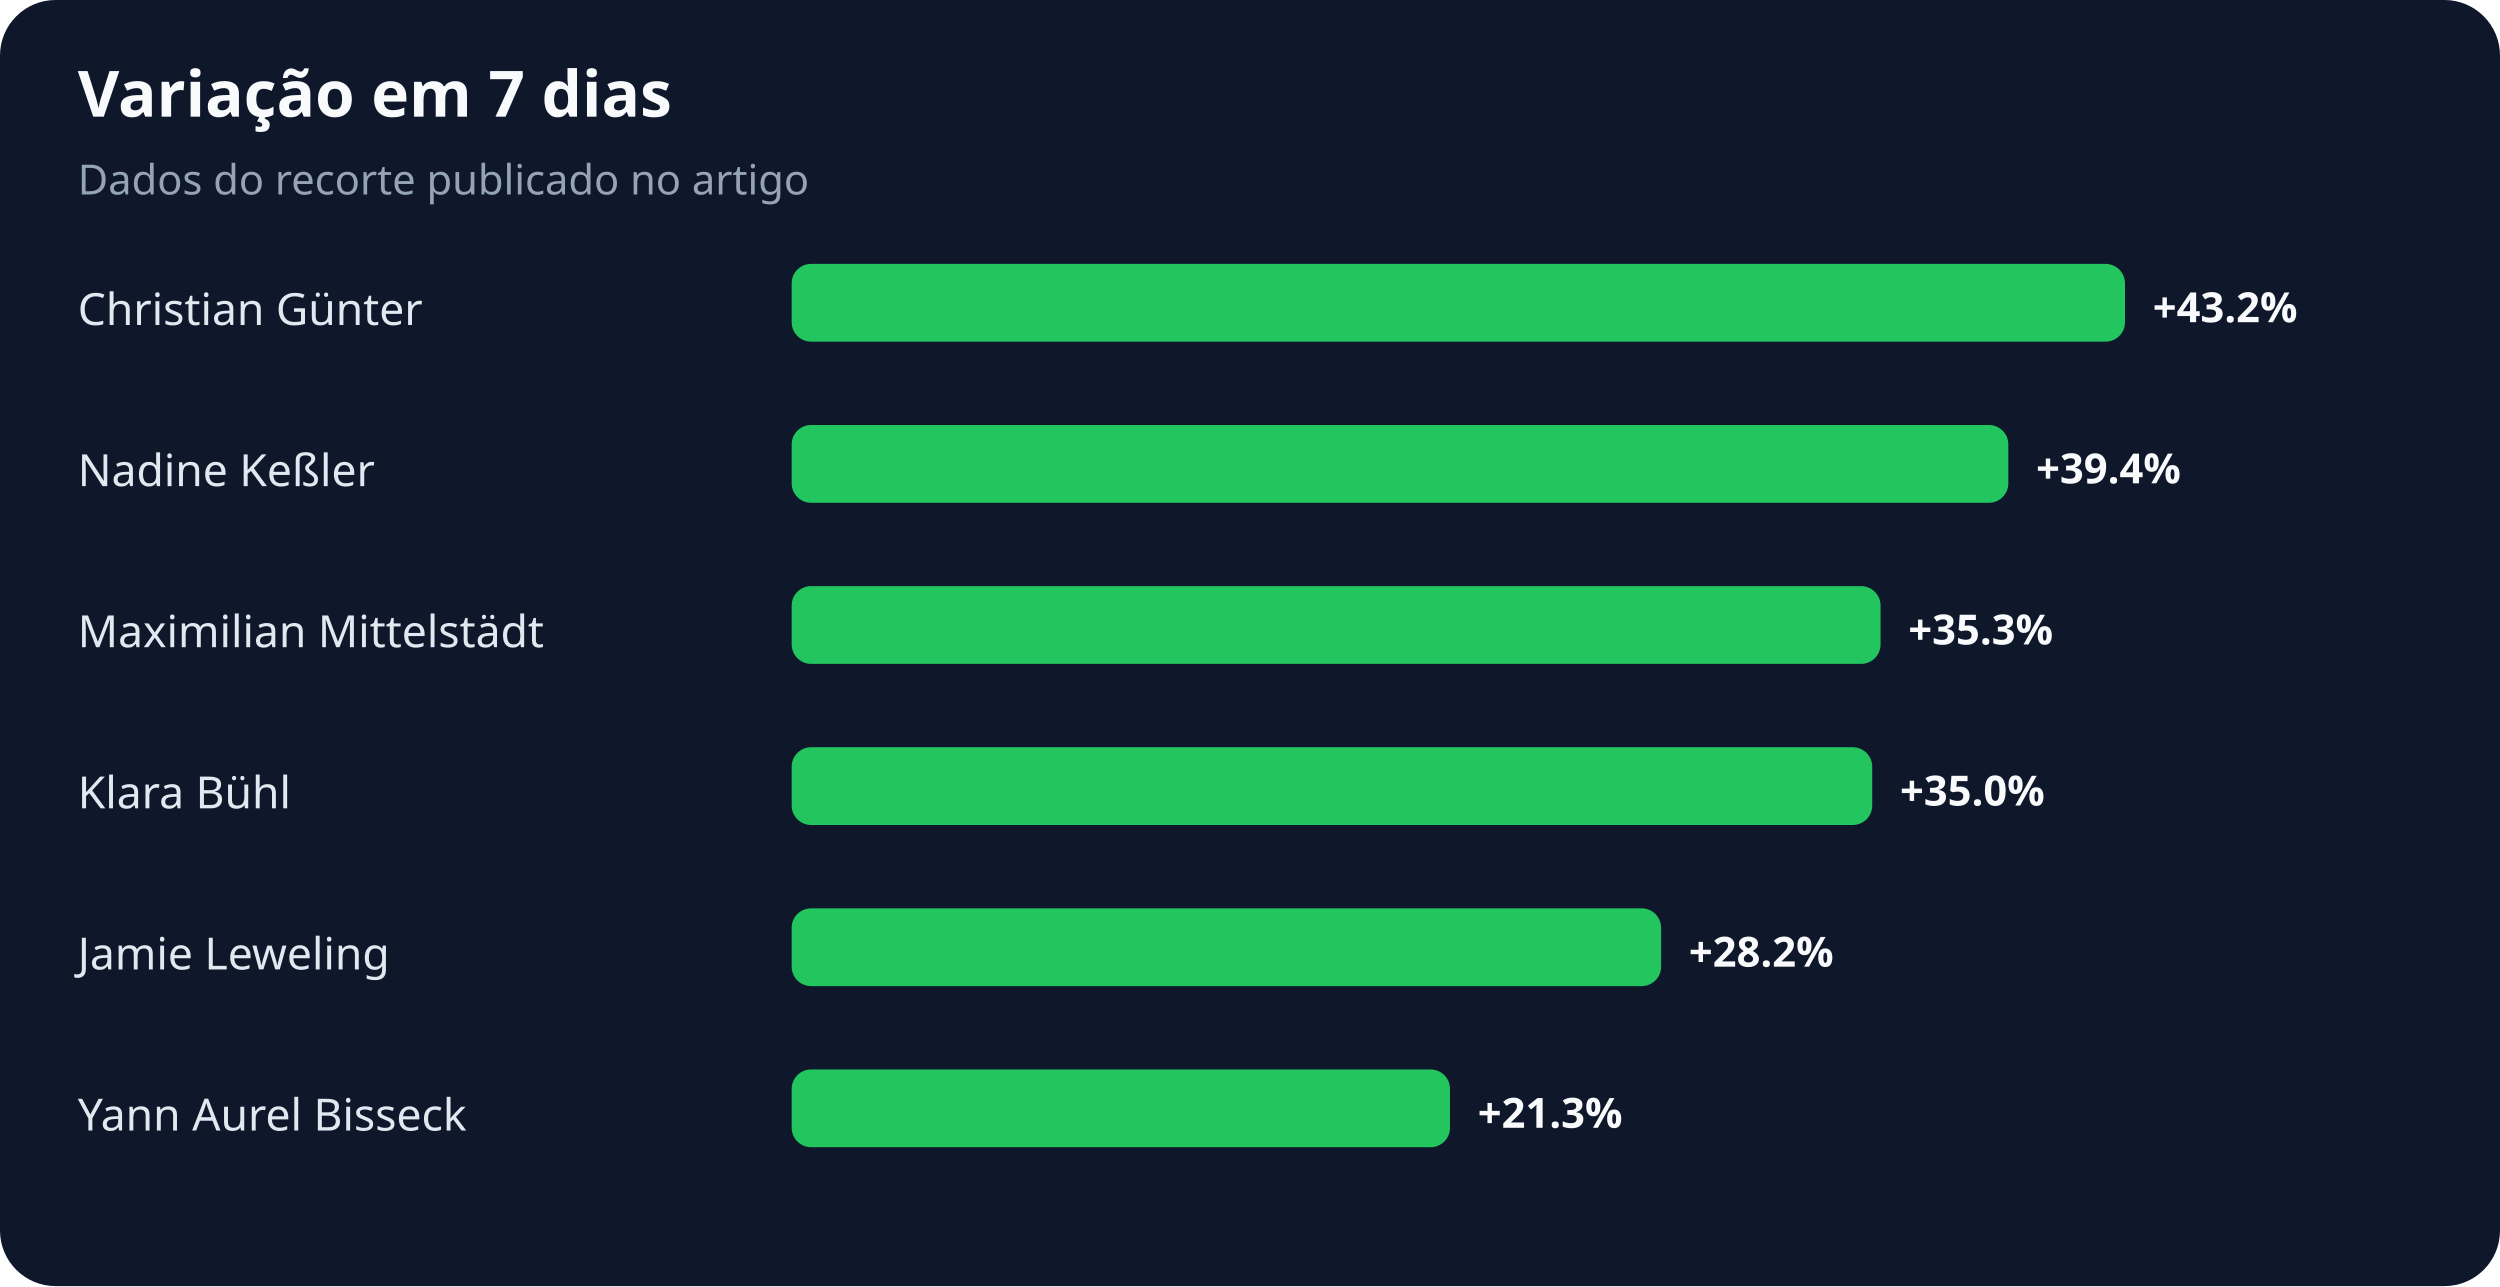
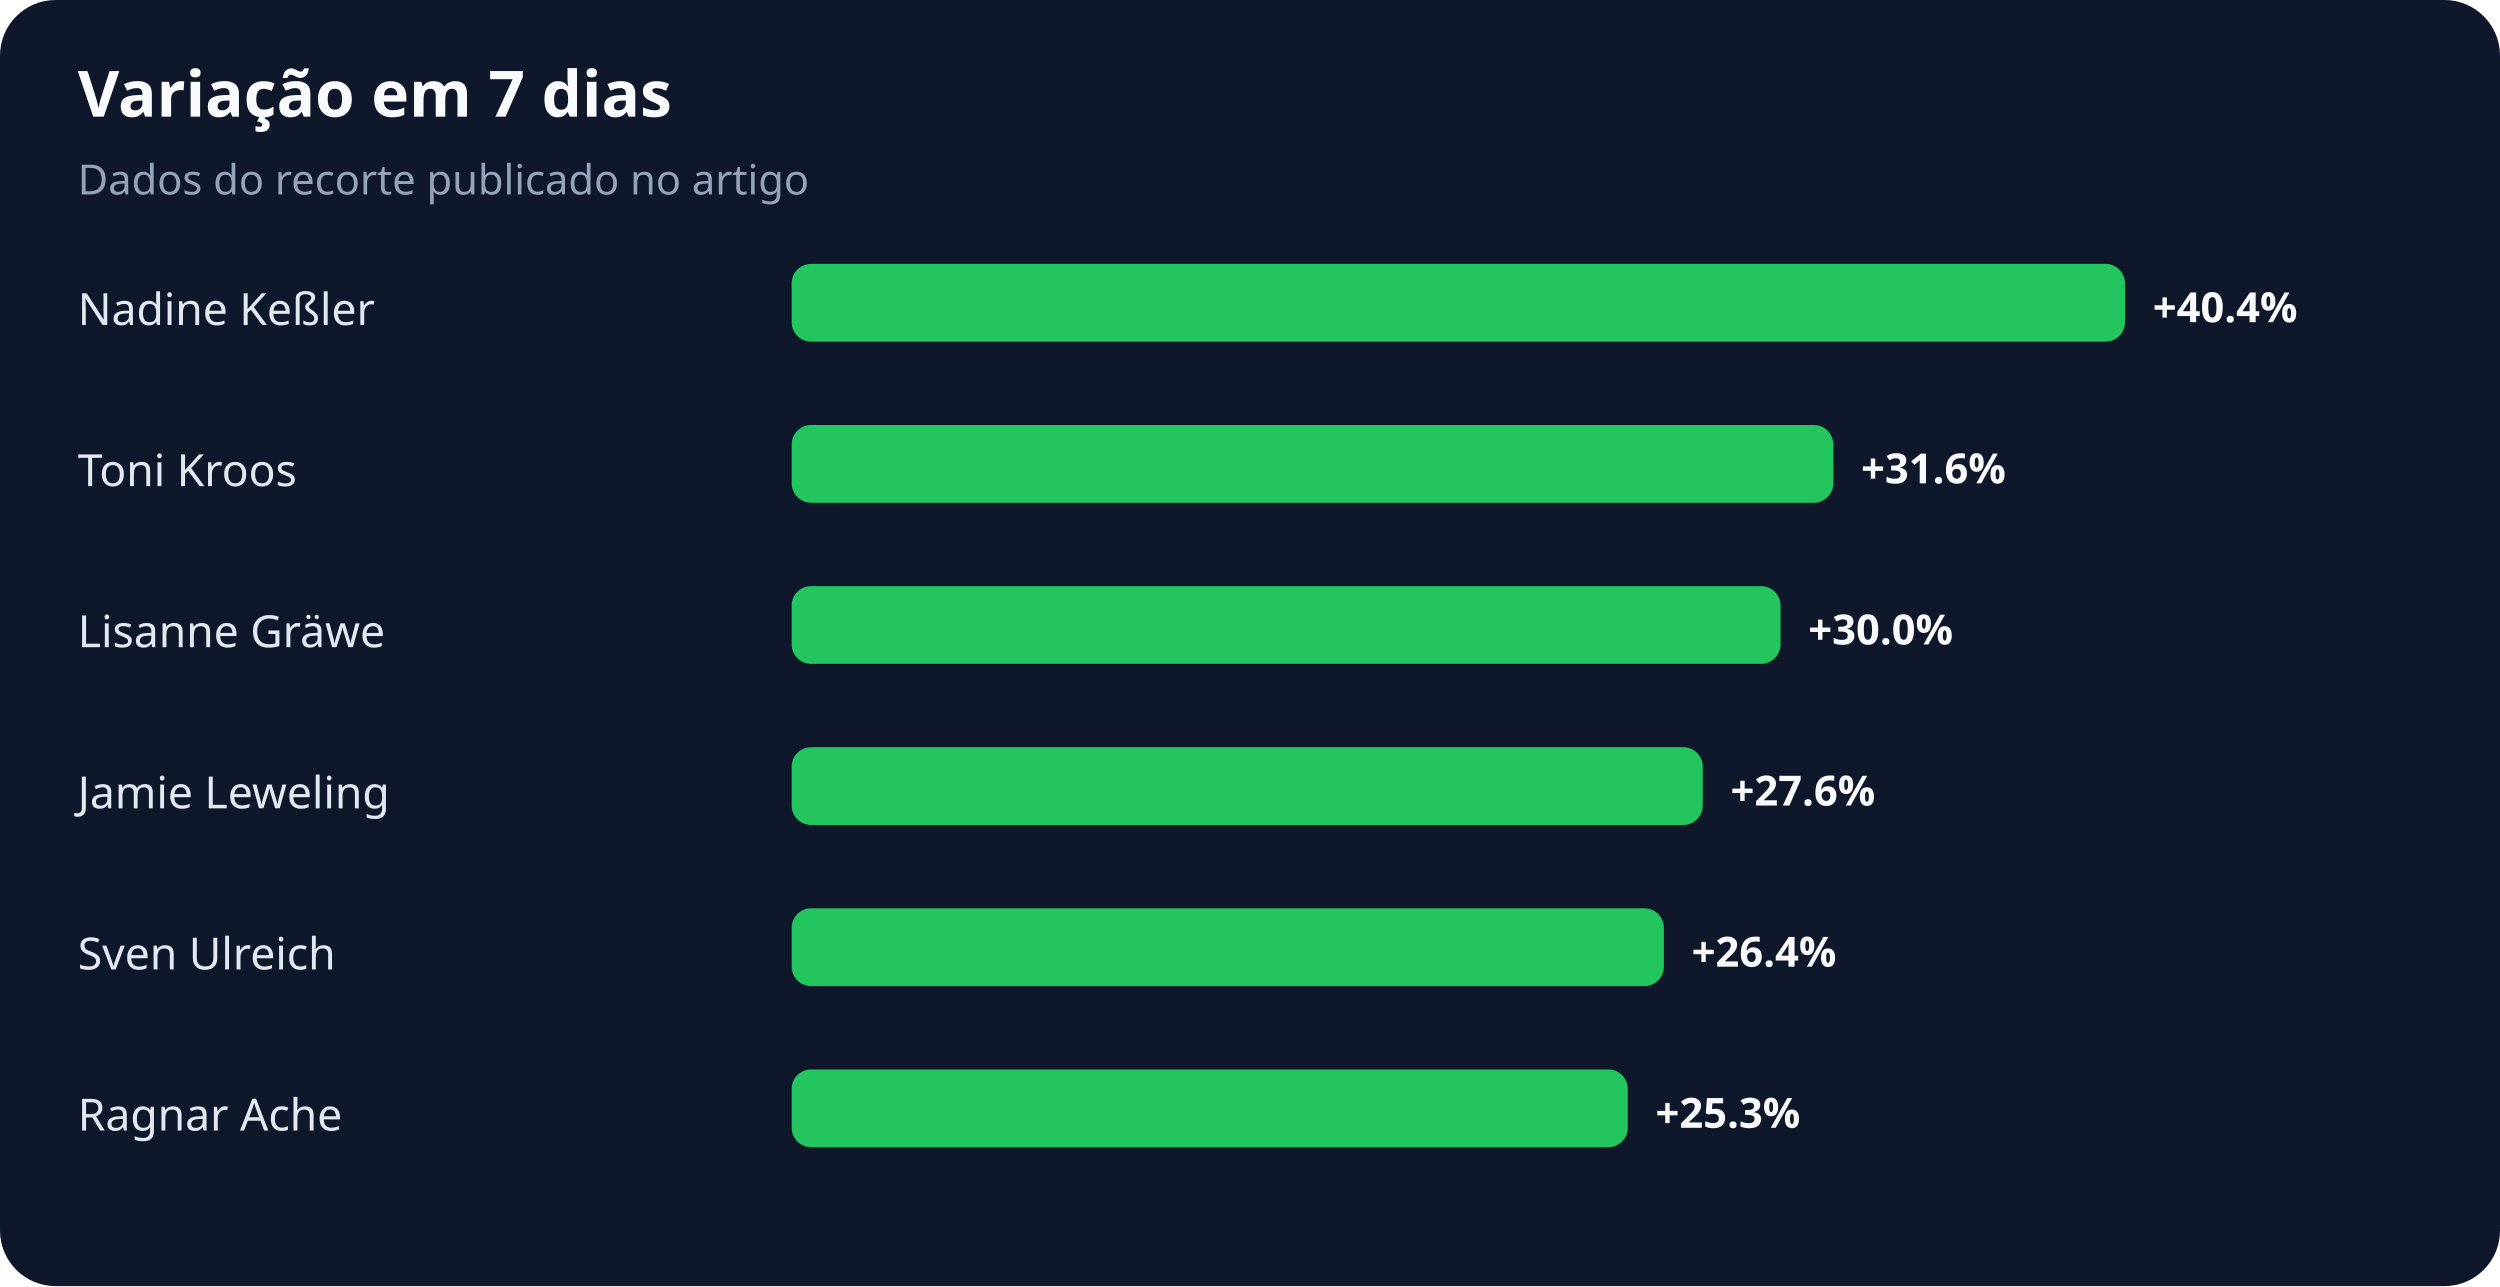
<svg xmlns="http://www.w3.org/2000/svg" width="900" height="463" viewBox="0 0 900 463" role="img" aria-labelledby="title desc">
  <rect width="100%" height="100%" rx="20" fill="#0f172a" />
  <text x="28" y="42" fill="#f8fafc" font-family="system-ui,sans-serif" font-size="23" font-weight="700">Variação em 7 dias</text>
  <text x="28" y="70" fill="#94a3b8" font-family="system-ui,sans-serif" font-size="15">Dados do recorte publicado no artigo</text>
-   <text x="28" y="117" fill="#e2e8f0" font-family="system-ui,sans-serif" font-size="16">Christian Günter</text>
+   <text x="28" y="117" fill="#e2e8f0" font-family="system-ui,sans-serif" font-size="16">Nadine Keßler</text>
  <rect x="285" y="95" width="480" height="28" rx="7" fill="#22c55e" />
-   <text x="775" y="116" fill="#f8fafc" font-family="system-ui,sans-serif" font-size="15" font-weight="700">+43.2%</text>
-   <text x="28" y="175" fill="#e2e8f0" font-family="system-ui,sans-serif" font-size="16">Nadine Keßler</text>
-   <rect x="285" y="153" width="438" height="28" rx="7" fill="#22c55e" />
-   <text x="733" y="174" fill="#f8fafc" font-family="system-ui,sans-serif" font-size="15" font-weight="700">+39.4%</text>
-   <text x="28" y="233" fill="#e2e8f0" font-family="system-ui,sans-serif" font-size="16">Maximilian Mittelstädt</text>
-   <rect x="285" y="211" width="392" height="28" rx="7" fill="#22c55e" />
-   <text x="687" y="232" fill="#f8fafc" font-family="system-ui,sans-serif" font-size="15" font-weight="700">+35.3%</text>
-   <text x="28" y="291" fill="#e2e8f0" font-family="system-ui,sans-serif" font-size="16">Klara Bühl</text>
-   <rect x="285" y="269" width="389" height="28" rx="7" fill="#22c55e" />
-   <text x="684" y="290" fill="#f8fafc" font-family="system-ui,sans-serif" font-size="15" font-weight="700">+35.0%</text>
-   <text x="28" y="349" fill="#e2e8f0" font-family="system-ui,sans-serif" font-size="16">Jamie Leweling</text>
-   <rect x="285" y="327" width="313" height="28" rx="7" fill="#22c55e" />
-   <text x="608" y="348" fill="#f8fafc" font-family="system-ui,sans-serif" font-size="15" font-weight="700">+28.2%</text>
-   <text x="28" y="407" fill="#e2e8f0" font-family="system-ui,sans-serif" font-size="16">Yann Aurel Bisseck</text>
-   <rect x="285" y="385" width="237" height="28" rx="7" fill="#22c55e" />
-   <text x="532" y="406" fill="#f8fafc" font-family="system-ui,sans-serif" font-size="15" font-weight="700">+21.3%</text>
+   <text x="775" y="116" fill="#f8fafc" font-family="system-ui,sans-serif" font-size="15" font-weight="700">+40.4%</text>
+   <text x="28" y="175" fill="#e2e8f0" font-family="system-ui,sans-serif" font-size="16">Toni Kroos</text>
+   <rect x="285" y="153" width="375" height="28" rx="7" fill="#22c55e" />
+   <text x="670" y="174" fill="#f8fafc" font-family="system-ui,sans-serif" font-size="15" font-weight="700">+31.6%</text>
+   <text x="28" y="233" fill="#e2e8f0" font-family="system-ui,sans-serif" font-size="16">Lisanne Gräwe</text>
+   <rect x="285" y="211" width="356" height="28" rx="7" fill="#22c55e" />
+   <text x="651" y="232" fill="#f8fafc" font-family="system-ui,sans-serif" font-size="15" font-weight="700">+30.0%</text>
+   <text x="28" y="291" fill="#e2e8f0" font-family="system-ui,sans-serif" font-size="16">Jamie Leweling</text>
+   <rect x="285" y="269" width="328" height="28" rx="7" fill="#22c55e" />
+   <text x="623" y="290" fill="#f8fafc" font-family="system-ui,sans-serif" font-size="15" font-weight="700">+27.6%</text>
+   <text x="28" y="349" fill="#e2e8f0" font-family="system-ui,sans-serif" font-size="16">Sven Ulreich</text>
+   <rect x="285" y="327" width="314" height="28" rx="7" fill="#22c55e" />
+   <text x="609" y="348" fill="#f8fafc" font-family="system-ui,sans-serif" font-size="15" font-weight="700">+26.4%</text>
+   <text x="28" y="407" fill="#e2e8f0" font-family="system-ui,sans-serif" font-size="16">Ragnar Ache</text>
+   <rect x="285" y="385" width="301" height="28" rx="7" fill="#22c55e" />
+   <text x="596" y="406" fill="#f8fafc" font-family="system-ui,sans-serif" font-size="15" font-weight="700">+25.3%</text>
</svg>
